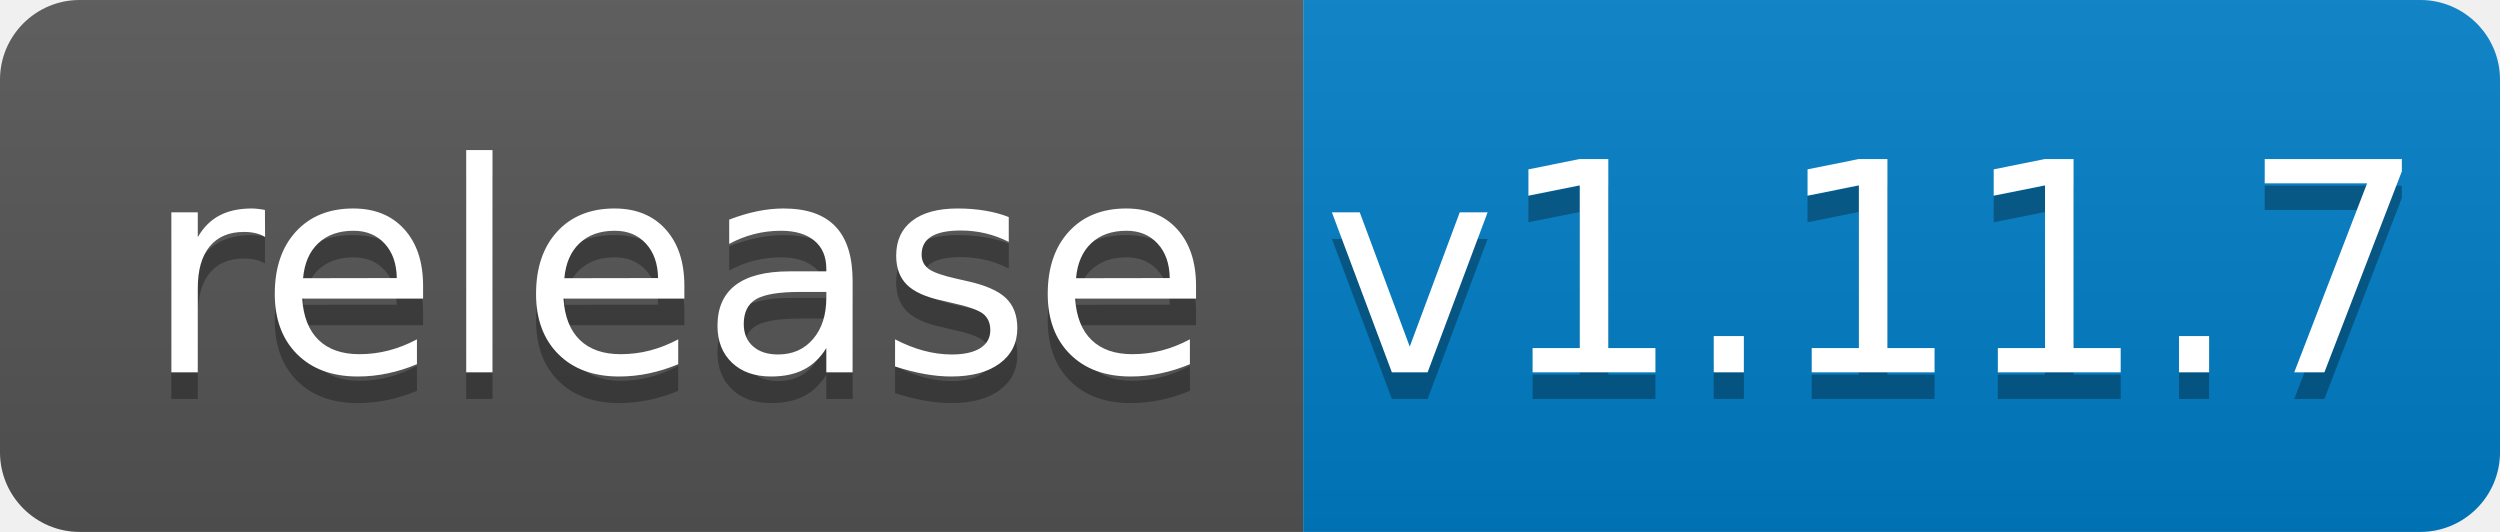
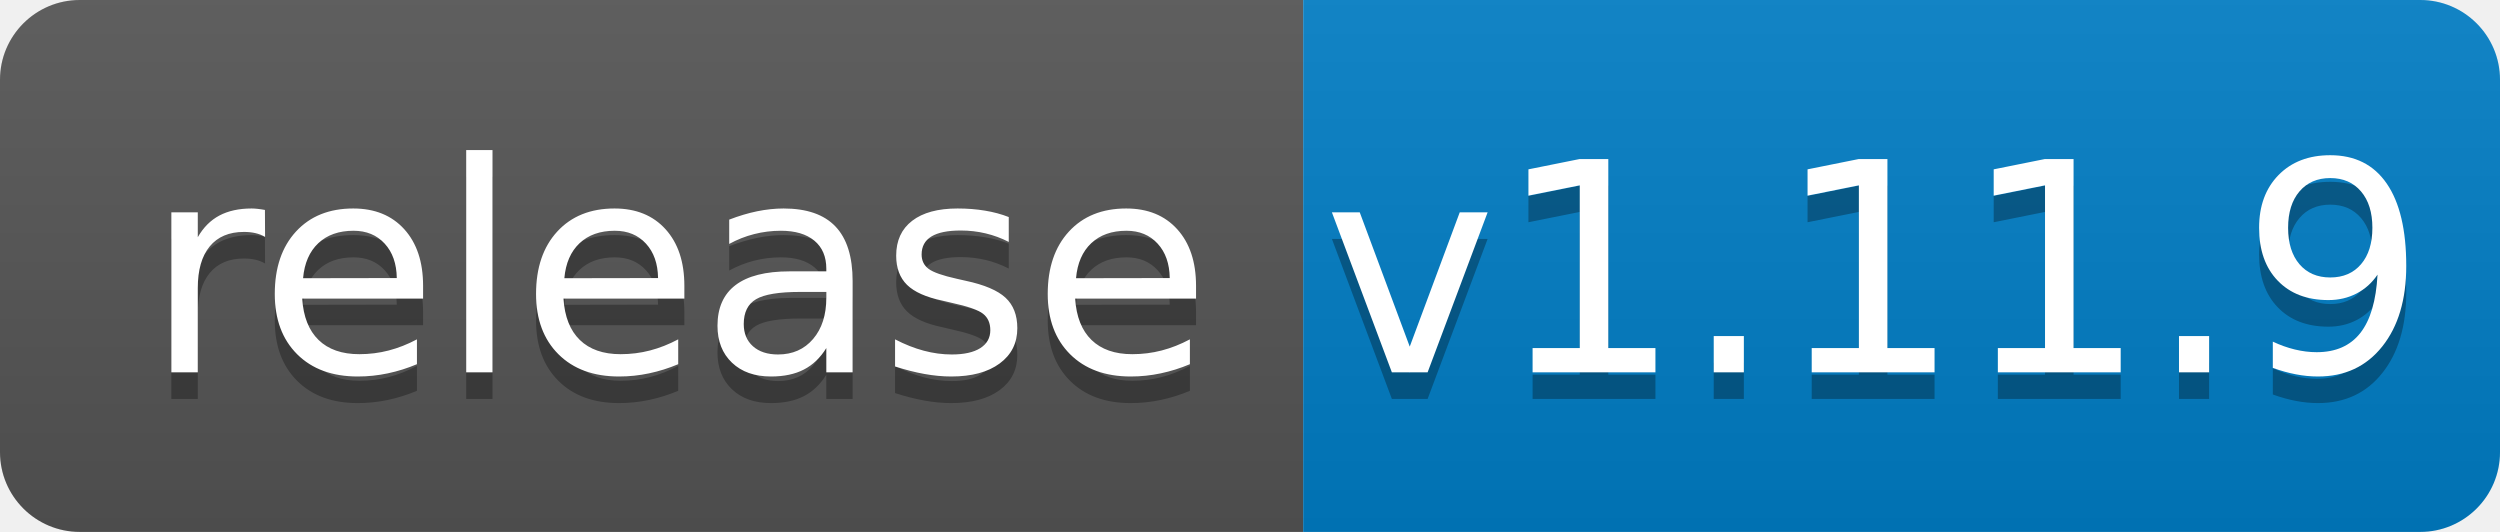
<svg xmlns="http://www.w3.org/2000/svg" width="94" height="20">
  <linearGradient id="b" x2="0" y2="100%">
    <stop offset="0" stop-color="#bbb" stop-opacity=".1" />
    <stop offset="1" stop-opacity=".1" />
  </linearGradient>
  <clipPath id="a">
    <rect width="94" height="20" rx="3" fill="#fff" />
  </clipPath>
  <g clip-path="url(#a)">
    <path fill="#555" d="M0 0h49v20H0z" />
    <path fill="#007ec6" d="M49 0h45v20H49z" />
    <path fill="url(#b)" d="M0 0h94v20H0z" />
  </g>
  <g fill="#fff" text-anchor="middle" font-family="DejaVu Sans,Verdana,Geneva,sans-serif" font-size="110">
    <text x="255" y="150" fill="#010101" fill-opacity=".3" transform="scale(.1)" textLength="390">release</text>
    <text x="255" y="140" transform="scale(.1)" textLength="390">release</text>
-     <text x="705" y="150" fill="#010101" fill-opacity=".3" transform="scale(.1)" textLength="350">v1.11.7</text>
-     <text x="705" y="140" transform="scale(.1)" textLength="350">v1.11.7</text>
+     <text x="705" y="150" fill="#010101" fill-opacity=".3" transform="scale(.1)" textLength="350">v1.11.9</text>
+     <text x="705" y="140" transform="scale(.1)" textLength="350">v1.11.9</text>
  </g>
</svg>
